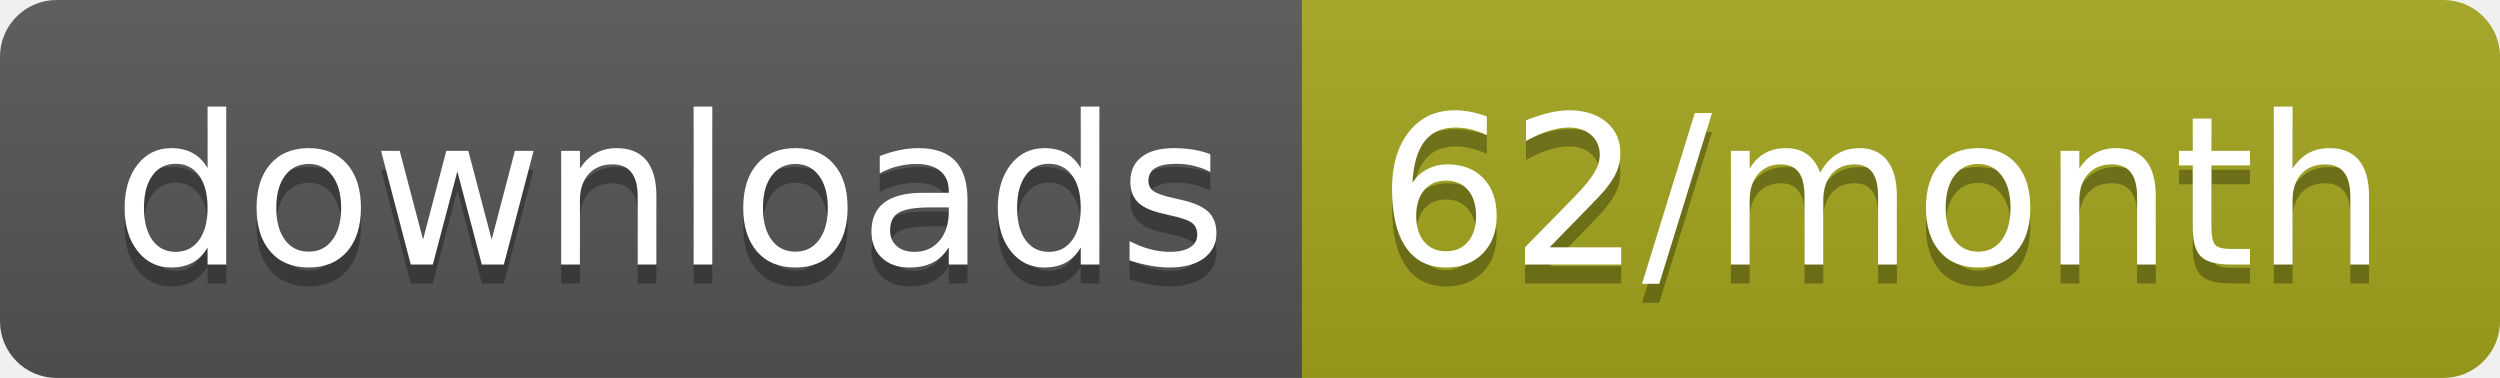
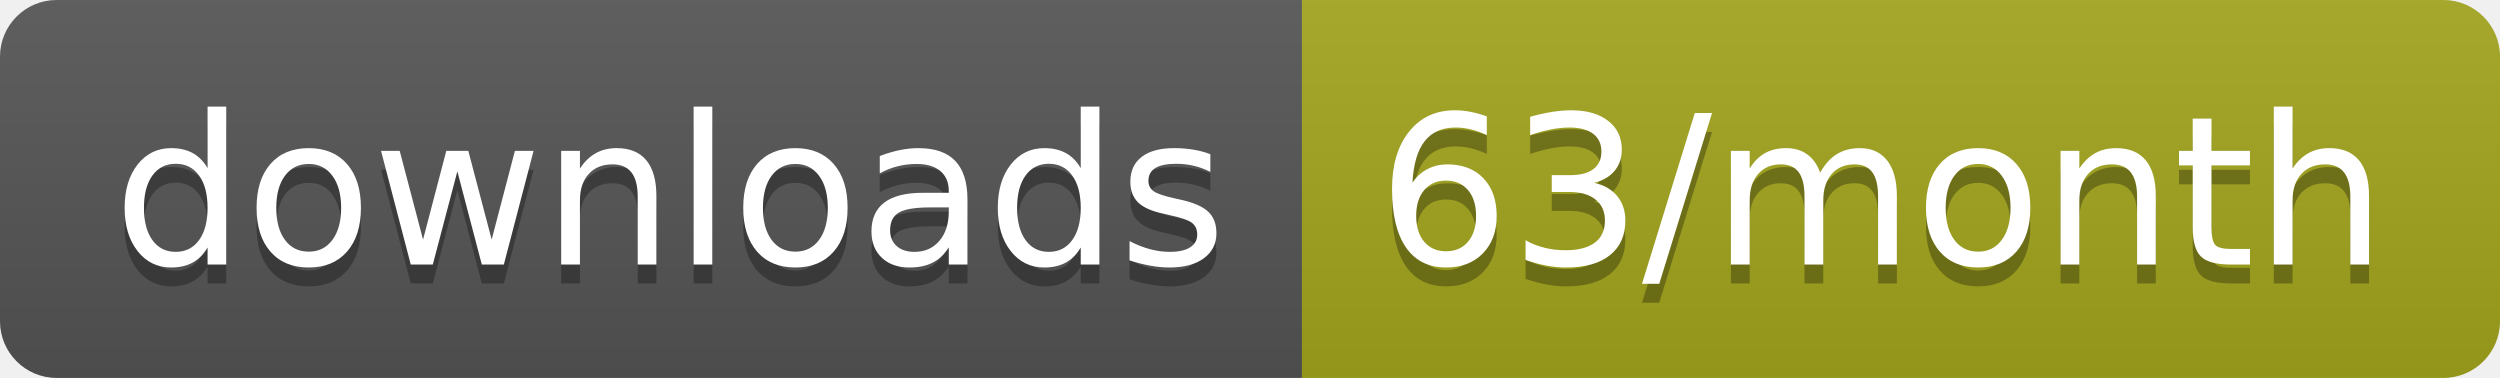
<svg xmlns="http://www.w3.org/2000/svg" width="132.3" height="20">
  <linearGradient id="smooth" x2="0" y2="100%">
    <stop offset="0" stop-color="#bbb" stop-opacity=".1" />
    <stop offset="1" stop-opacity=".1" />
  </linearGradient>
  <clipPath id="round">
    <rect width="132.3" height="20" rx="3" fill="#fff" />
  </clipPath>
  <g clip-path="url(#round)">
    <rect width="68.9" height="20" fill="#555" />
    <rect x="68.9" width="63.4" height="20" fill="#a4a61d" />
    <rect width="132.3" height="20" fill="url(#smooth)" />
  </g>
  <g fill="#fff" text-anchor="middle" font-family="DejaVu Sans,Verdana,Geneva,sans-serif" font-size="110">
    <text x="354.5" y="150" fill="#010101" fill-opacity=".3" transform="scale(0.1)" textLength="589.0" lengthAdjust="spacing">downloads</text>
    <text x="354.5" y="140" transform="scale(0.1)" textLength="589.0" lengthAdjust="spacing">downloads</text>
-     <text x="996" y="150" fill="#010101" fill-opacity=".3" transform="scale(0.1)" textLength="534.0" lengthAdjust="spacing">62/month</text>
-     <text x="996" y="140" transform="scale(0.1)" textLength="534.0" lengthAdjust="spacing">62/month</text>
+     <text x="996" y="150" fill="#010101" fill-opacity=".3" transform="scale(0.1)" textLength="534.0" lengthAdjust="spacing">63/month</text>
+     <text x="996" y="140" transform="scale(0.1)" textLength="534.0" lengthAdjust="spacing">63/month</text>
  </g>
</svg>
